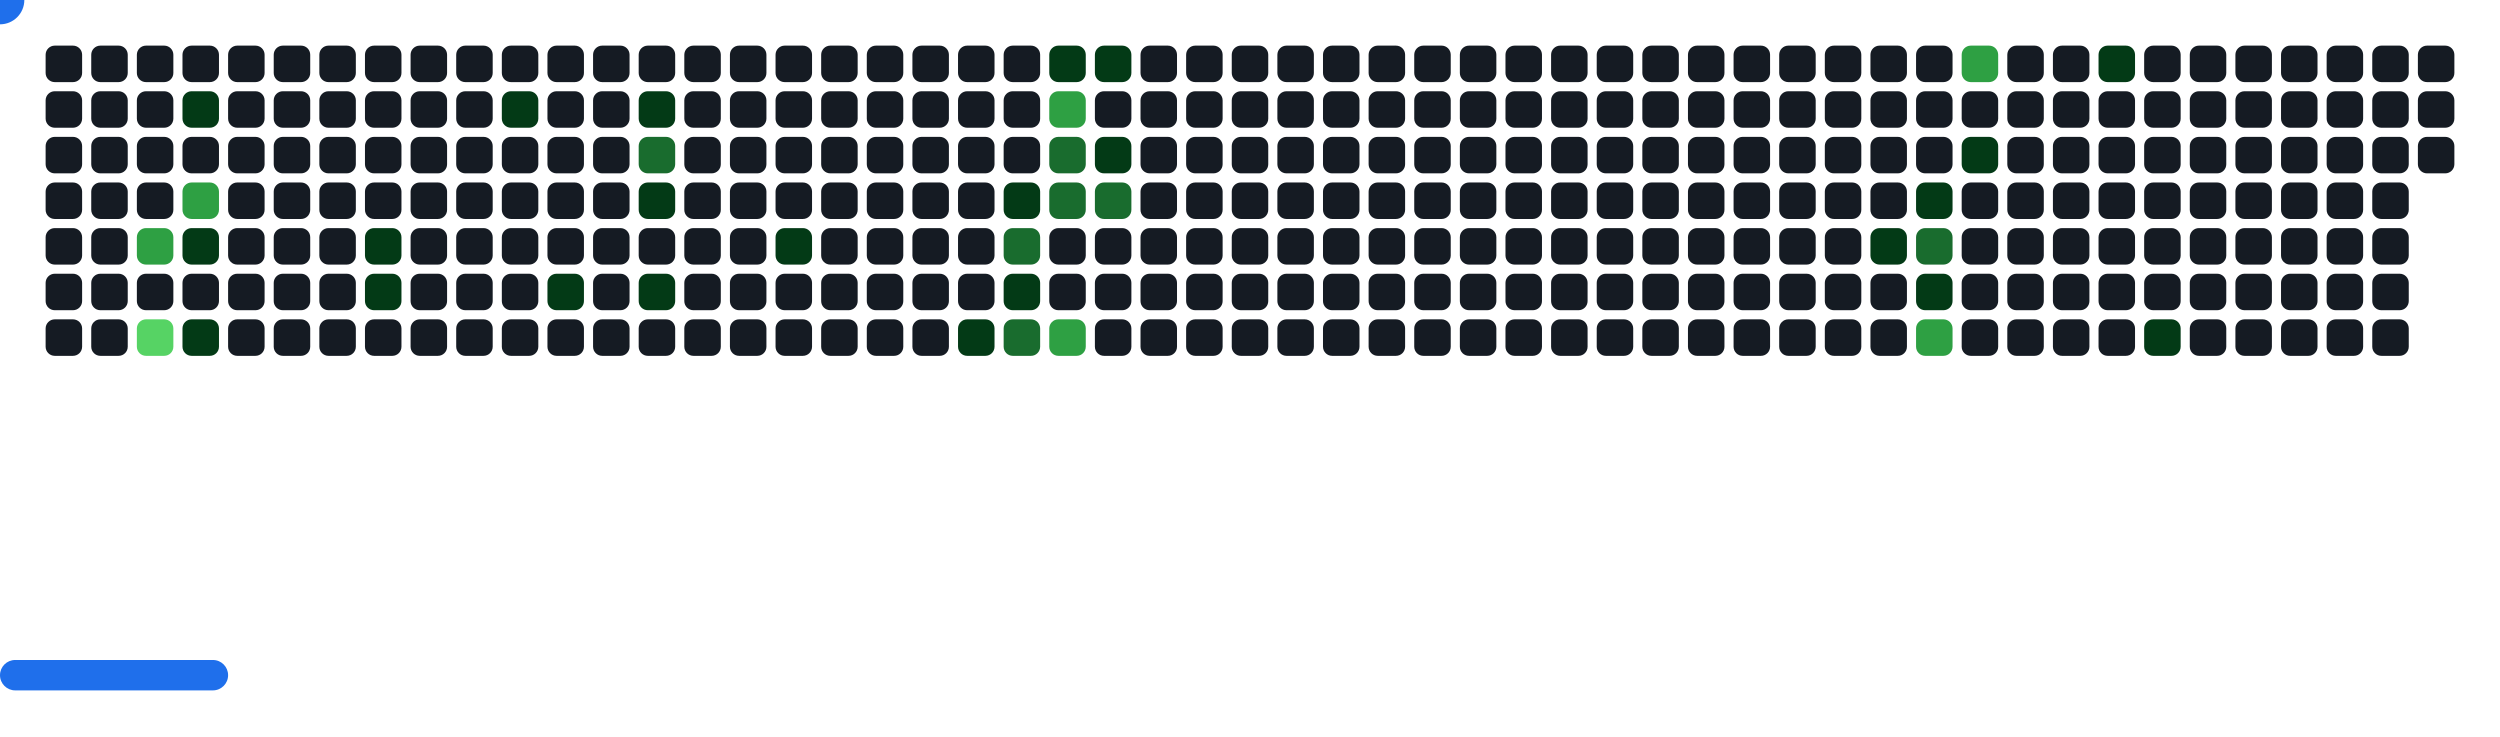
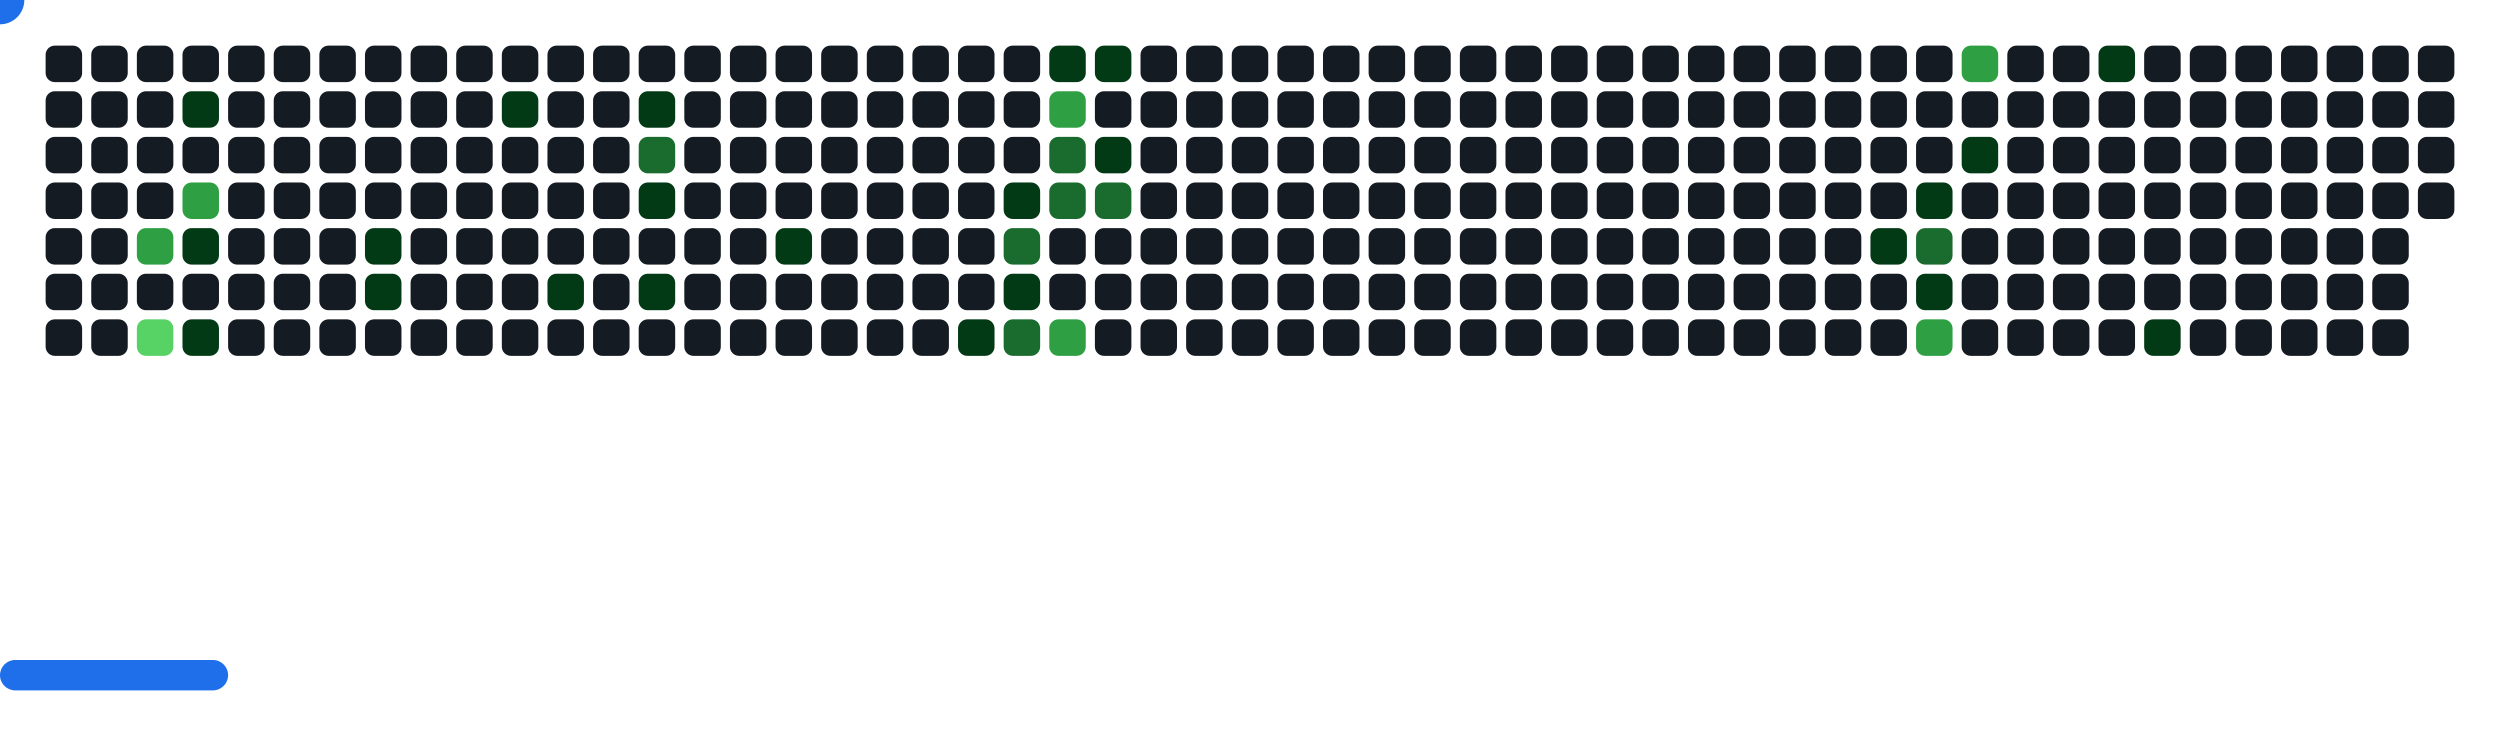
<svg xmlns="http://www.w3.org/2000/svg" width="822" height="242" viewBox="0 0 822 242">
  <style>.c0{fill:#151B23}.c1{fill:#033A16}.c2{fill:#196C2E}.c3{fill:#2EA043}.c4{fill:#56D364}</style>
  <defs>
    <symbol id="brick">
      <rect x="0" y="0" width="12" height="12" rx="3" />
    </symbol>
  </defs>
  <use href="#brick" x="15" y="15" class="c0" opacity="1" />
  <use href="#brick" x="15" y="30" class="c0" opacity="1" />
  <use href="#brick" x="15" y="45" class="c0" opacity="1" />
  <use href="#brick" x="15" y="60" class="c0" opacity="1" />
  <use href="#brick" x="15" y="75" class="c0" opacity="1" />
  <use href="#brick" x="15" y="90" class="c0" opacity="1" />
  <use href="#brick" x="15" y="105" class="c0" opacity="1" />
  <use href="#brick" x="30" y="15" class="c0" opacity="1" />
  <use href="#brick" x="30" y="30" class="c0" opacity="1" />
  <use href="#brick" x="30" y="45" class="c0" opacity="1" />
  <use href="#brick" x="30" y="60" class="c0" opacity="1" />
  <use href="#brick" x="30" y="75" class="c0" opacity="1" />
  <use href="#brick" x="30" y="90" class="c0" opacity="1" />
  <use href="#brick" x="30" y="105" class="c0" opacity="1" />
  <use href="#brick" x="45" y="15" class="c0" opacity="1" />
  <use href="#brick" x="45" y="30" class="c0" opacity="1" />
  <use href="#brick" x="45" y="45" class="c0" opacity="1" />
  <use href="#brick" x="45" y="60" class="c0" opacity="1" />
  <use href="#brick" x="45" y="75" fill="#2EA043">
    <animate attributeName="fill" values="#2EA043;#2EA043;#151B23;#151B23" keyTimes="0;0.426;0.426;1" dur="63.133s" fill="freeze" repeatCount="indefinite" />
  </use>
  <use href="#brick" x="45" y="90" class="c0" opacity="1" />
  <use href="#brick" x="45" y="105" fill="#56D364">
    <animate attributeName="fill" values="#56D364;#56D364;#151B23;#151B23" keyTimes="0;0.425;0.425;1" dur="63.133s" fill="freeze" repeatCount="indefinite" />
  </use>
  <use href="#brick" x="60" y="15" class="c0" opacity="1" />
  <use href="#brick" x="60" y="30" fill="#033A16">
    <animate attributeName="fill" values="#033A16;#033A16;#151B23;#151B23" keyTimes="0;1;1;1" dur="63.133s" fill="freeze" repeatCount="indefinite" />
  </use>
  <use href="#brick" x="60" y="45" class="c0" opacity="1" />
  <use href="#brick" x="60" y="60" fill="#2EA043">
    <animate attributeName="fill" values="#2EA043;#2EA043;#151B23;#151B23" keyTimes="0;0.544;0.544;1" dur="63.133s" fill="freeze" repeatCount="indefinite" />
  </use>
  <use href="#brick" x="60" y="75" fill="#033A16">
    <animate attributeName="fill" values="#033A16;#033A16;#151B23;#151B23" keyTimes="0;0.424;0.424;1" dur="63.133s" fill="freeze" repeatCount="indefinite" />
  </use>
  <use href="#brick" x="60" y="90" class="c0" opacity="1" />
  <use href="#brick" x="60" y="105" fill="#033A16">
    <animate attributeName="fill" values="#033A16;#033A16;#151B23;#151B23" keyTimes="0;0.082;0.082;1" dur="63.133s" fill="freeze" repeatCount="indefinite" />
  </use>
  <use href="#brick" x="75" y="15" class="c0" opacity="1" />
  <use href="#brick" x="75" y="30" class="c0" opacity="1" />
  <use href="#brick" x="75" y="45" class="c0" opacity="1" />
  <use href="#brick" x="75" y="60" class="c0" opacity="1" />
  <use href="#brick" x="75" y="75" class="c0" opacity="1" />
  <use href="#brick" x="75" y="90" class="c0" opacity="1" />
  <use href="#brick" x="75" y="105" class="c0" opacity="1" />
  <use href="#brick" x="90" y="15" class="c0" opacity="1" />
  <use href="#brick" x="90" y="30" class="c0" opacity="1" />
  <use href="#brick" x="90" y="45" class="c0" opacity="1" />
  <use href="#brick" x="90" y="60" class="c0" opacity="1" />
  <use href="#brick" x="90" y="75" class="c0" opacity="1" />
  <use href="#brick" x="90" y="90" class="c0" opacity="1" />
  <use href="#brick" x="90" y="105" class="c0" opacity="1" />
  <use href="#brick" x="105" y="15" class="c0" opacity="1" />
  <use href="#brick" x="105" y="30" class="c0" opacity="1" />
  <use href="#brick" x="105" y="45" class="c0" opacity="1" />
  <use href="#brick" x="105" y="60" class="c0" opacity="1" />
  <use href="#brick" x="105" y="75" class="c0" opacity="1" />
  <use href="#brick" x="105" y="90" class="c0" opacity="1" />
  <use href="#brick" x="105" y="105" class="c0" opacity="1" />
  <use href="#brick" x="120" y="15" class="c0" opacity="1" />
  <use href="#brick" x="120" y="30" class="c0" opacity="1" />
  <use href="#brick" x="120" y="45" class="c0" opacity="1" />
  <use href="#brick" x="120" y="60" class="c0" opacity="1" />
  <use href="#brick" x="120" y="75" fill="#033A16">
    <animate attributeName="fill" values="#033A16;#033A16;#151B23;#151B23" keyTimes="0;0.192;0.192;1" dur="63.133s" fill="freeze" repeatCount="indefinite" />
  </use>
  <use href="#brick" x="120" y="90" fill="#033A16">
    <animate attributeName="fill" values="#033A16;#033A16;#151B23;#151B23" keyTimes="0;0.191;0.191;1" dur="63.133s" fill="freeze" repeatCount="indefinite" />
  </use>
  <use href="#brick" x="120" y="105" class="c0" opacity="1" />
  <use href="#brick" x="135" y="15" class="c0" opacity="1" />
  <use href="#brick" x="135" y="30" class="c0" opacity="1" />
  <use href="#brick" x="135" y="45" class="c0" opacity="1" />
  <use href="#brick" x="135" y="60" class="c0" opacity="1" />
  <use href="#brick" x="135" y="75" class="c0" opacity="1" />
  <use href="#brick" x="135" y="90" class="c0" opacity="1" />
  <use href="#brick" x="135" y="105" class="c0" opacity="1" />
  <use href="#brick" x="150" y="15" class="c0" opacity="1" />
  <use href="#brick" x="150" y="30" class="c0" opacity="1" />
  <use href="#brick" x="150" y="45" class="c0" opacity="1" />
  <use href="#brick" x="150" y="60" class="c0" opacity="1" />
  <use href="#brick" x="150" y="75" class="c0" opacity="1" />
  <use href="#brick" x="150" y="90" class="c0" opacity="1" />
  <use href="#brick" x="150" y="105" class="c0" opacity="1" />
  <use href="#brick" x="165" y="15" class="c0" opacity="1" />
  <use href="#brick" x="165" y="30" fill="#033A16">
    <animate attributeName="fill" values="#033A16;#033A16;#151B23;#151B23" keyTimes="0;0.302;0.302;1" dur="63.133s" fill="freeze" repeatCount="indefinite" />
  </use>
  <use href="#brick" x="165" y="45" class="c0" opacity="1" />
  <use href="#brick" x="165" y="60" class="c0" opacity="1" />
  <use href="#brick" x="165" y="75" class="c0" opacity="1" />
  <use href="#brick" x="165" y="90" class="c0" opacity="1" />
  <use href="#brick" x="165" y="105" class="c0" opacity="1" />
  <use href="#brick" x="180" y="15" class="c0" opacity="1" />
  <use href="#brick" x="180" y="30" class="c0" opacity="1" />
  <use href="#brick" x="180" y="45" class="c0" opacity="1" />
  <use href="#brick" x="180" y="60" class="c0" opacity="1" />
  <use href="#brick" x="180" y="75" class="c0" opacity="1" />
  <use href="#brick" x="180" y="90" fill="#033A16">
    <animate attributeName="fill" values="#033A16;#033A16;#151B23;#151B23" keyTimes="0;0.096;0.096;1" dur="63.133s" fill="freeze" repeatCount="indefinite" />
  </use>
  <use href="#brick" x="180" y="105" class="c0" opacity="1" />
  <use href="#brick" x="195" y="15" class="c0" opacity="1" />
  <use href="#brick" x="195" y="30" class="c0" opacity="1" />
  <use href="#brick" x="195" y="45" class="c0" opacity="1" />
  <use href="#brick" x="195" y="60" class="c0" opacity="1" />
  <use href="#brick" x="195" y="75" class="c0" opacity="1" />
  <use href="#brick" x="195" y="90" class="c0" opacity="1" />
  <use href="#brick" x="195" y="105" class="c0" opacity="1" />
  <use href="#brick" x="210" y="15" class="c0" opacity="1" />
  <use href="#brick" x="210" y="30" fill="#033A16">
    <animate attributeName="fill" values="#033A16;#033A16;#151B23;#151B23" keyTimes="0;0.184;0.184;1" dur="63.133s" fill="freeze" repeatCount="indefinite" />
  </use>
  <use href="#brick" x="210" y="45" fill="#196C2E">
    <animate attributeName="fill" values="#196C2E;#196C2E;#151B23;#151B23" keyTimes="0;0.185;0.185;1" dur="63.133s" fill="freeze" repeatCount="indefinite" />
  </use>
  <use href="#brick" x="210" y="60" fill="#033A16">
    <animate attributeName="fill" values="#033A16;#033A16;#151B23;#151B23" keyTimes="0;0.3;0.3;1" dur="63.133s" fill="freeze" repeatCount="indefinite" />
  </use>
  <use href="#brick" x="210" y="75" class="c0" opacity="1" />
  <use href="#brick" x="210" y="90" fill="#033A16">
    <animate attributeName="fill" values="#033A16;#033A16;#151B23;#151B23" keyTimes="0;0.442;0.442;1" dur="63.133s" fill="freeze" repeatCount="indefinite" />
  </use>
  <use href="#brick" x="210" y="105" class="c0" opacity="1" />
  <use href="#brick" x="225" y="15" class="c0" opacity="1" />
  <use href="#brick" x="225" y="30" class="c0" opacity="1" />
  <use href="#brick" x="225" y="45" class="c0" opacity="1" />
  <use href="#brick" x="225" y="60" class="c0" opacity="1" />
  <use href="#brick" x="225" y="75" class="c0" opacity="1" />
  <use href="#brick" x="225" y="90" class="c0" opacity="1" />
  <use href="#brick" x="225" y="105" class="c0" opacity="1" />
  <use href="#brick" x="240" y="15" class="c0" opacity="1" />
  <use href="#brick" x="240" y="30" class="c0" opacity="1" />
  <use href="#brick" x="240" y="45" class="c0" opacity="1" />
  <use href="#brick" x="240" y="60" class="c0" opacity="1" />
  <use href="#brick" x="240" y="75" class="c0" opacity="1" />
  <use href="#brick" x="240" y="90" class="c0" opacity="1" />
  <use href="#brick" x="240" y="105" class="c0" opacity="1" />
  <use href="#brick" x="255" y="15" class="c0" opacity="1" />
  <use href="#brick" x="255" y="30" class="c0" opacity="1" />
  <use href="#brick" x="255" y="45" class="c0" opacity="1" />
  <use href="#brick" x="255" y="60" class="c0" opacity="1" />
  <use href="#brick" x="255" y="75" fill="#033A16">
    <animate attributeName="fill" values="#033A16;#033A16;#151B23;#151B23" keyTimes="0;0.181;0.181;1" dur="63.133s" fill="freeze" repeatCount="indefinite" />
  </use>
  <use href="#brick" x="255" y="90" class="c0" opacity="1" />
  <use href="#brick" x="255" y="105" class="c0" opacity="1" />
  <use href="#brick" x="270" y="15" class="c0" opacity="1" />
  <use href="#brick" x="270" y="30" class="c0" opacity="1" />
  <use href="#brick" x="270" y="45" class="c0" opacity="1" />
  <use href="#brick" x="270" y="60" class="c0" opacity="1" />
  <use href="#brick" x="270" y="75" class="c0" opacity="1" />
  <use href="#brick" x="270" y="90" class="c0" opacity="1" />
  <use href="#brick" x="270" y="105" class="c0" opacity="1" />
  <use href="#brick" x="285" y="15" class="c0" opacity="1" />
  <use href="#brick" x="285" y="30" class="c0" opacity="1" />
  <use href="#brick" x="285" y="45" class="c0" opacity="1" />
  <use href="#brick" x="285" y="60" class="c0" opacity="1" />
  <use href="#brick" x="285" y="75" class="c0" opacity="1" />
  <use href="#brick" x="285" y="90" class="c0" opacity="1" />
  <use href="#brick" x="285" y="105" class="c0" opacity="1" />
  <use href="#brick" x="300" y="15" class="c0" opacity="1" />
  <use href="#brick" x="300" y="30" class="c0" opacity="1" />
  <use href="#brick" x="300" y="45" class="c0" opacity="1" />
  <use href="#brick" x="300" y="60" class="c0" opacity="1" />
  <use href="#brick" x="300" y="75" class="c0" opacity="1" />
  <use href="#brick" x="300" y="90" class="c0" opacity="1" />
  <use href="#brick" x="300" y="105" class="c0" opacity="1" />
  <use href="#brick" x="315" y="15" class="c0" opacity="1" />
  <use href="#brick" x="315" y="30" class="c0" opacity="1" />
  <use href="#brick" x="315" y="45" class="c0" opacity="1" />
  <use href="#brick" x="315" y="60" class="c0" opacity="1" />
  <use href="#brick" x="315" y="75" class="c0" opacity="1" />
  <use href="#brick" x="315" y="90" class="c0" opacity="1" />
  <use href="#brick" x="315" y="105" fill="#033A16">
    <animate attributeName="fill" values="#033A16;#033A16;#151B23;#151B23" keyTimes="0;0.22;0.22;1" dur="63.133s" fill="freeze" repeatCount="indefinite" />
  </use>
  <use href="#brick" x="330" y="15" class="c0" opacity="1" />
  <use href="#brick" x="330" y="30" class="c0" opacity="1" />
  <use href="#brick" x="330" y="45" class="c0" opacity="1" />
  <use href="#brick" x="330" y="60" fill="#033A16">
    <animate attributeName="fill" values="#033A16;#033A16;#151B23;#151B23" keyTimes="0;0.405;0.405;1" dur="63.133s" fill="freeze" repeatCount="indefinite" />
  </use>
  <use href="#brick" x="330" y="75" fill="#196C2E">
    <animate attributeName="fill" values="#196C2E;#196C2E;#151B23;#151B23" keyTimes="0;0.223;0.223;1" dur="63.133s" fill="freeze" repeatCount="indefinite" />
  </use>
  <use href="#brick" x="330" y="90" fill="#033A16">
    <animate attributeName="fill" values="#033A16;#033A16;#151B23;#151B23" keyTimes="0;0.221;0.221;1" dur="63.133s" fill="freeze" repeatCount="indefinite" />
  </use>
  <use href="#brick" x="330" y="105" fill="#196C2E">
    <animate attributeName="fill" values="#196C2E;#196C2E;#151B23;#151B23" keyTimes="0;0.222;0.222;1" dur="63.133s" fill="freeze" repeatCount="indefinite" />
  </use>
  <use href="#brick" x="345" y="15" fill="#033A16">
    <animate attributeName="fill" values="#033A16;#033A16;#151B23;#151B23" keyTimes="0;0.06;0.06;1" dur="63.133s" fill="freeze" repeatCount="indefinite" />
  </use>
  <use href="#brick" x="345" y="30" fill="#2EA043">
    <animate attributeName="fill" values="#2EA043;#2EA043;#151B23;#151B23" keyTimes="0;0.061;0.061;1" dur="63.133s" fill="freeze" repeatCount="indefinite" />
  </use>
  <use href="#brick" x="345" y="45" fill="#196C2E">
    <animate attributeName="fill" values="#196C2E;#196C2E;#151B23;#151B23" keyTimes="0;0.174;0.174;1" dur="63.133s" fill="freeze" repeatCount="indefinite" />
  </use>
  <use href="#brick" x="345" y="60" fill="#196C2E">
    <animate attributeName="fill" values="#196C2E;#196C2E;#151B23;#151B23" keyTimes="0;0.175;0.175;1" dur="63.133s" fill="freeze" repeatCount="indefinite" />
  </use>
  <use href="#brick" x="345" y="75" class="c0" opacity="1" />
  <use href="#brick" x="345" y="90" class="c0" opacity="1" />
  <use href="#brick" x="345" y="105" fill="#2EA043">
    <animate attributeName="fill" values="#2EA043;#2EA043;#151B23;#151B23" keyTimes="0;0.224;0.224;1" dur="63.133s" fill="freeze" repeatCount="indefinite" />
  </use>
  <use href="#brick" x="360" y="15" fill="#033A16">
    <animate attributeName="fill" values="#033A16;#033A16;#151B23;#151B23" keyTimes="0;0.059;0.059;1" dur="63.133s" fill="freeze" repeatCount="indefinite" />
  </use>
  <use href="#brick" x="360" y="30" class="c0" opacity="1" />
  <use href="#brick" x="360" y="45" fill="#033A16">
    <animate attributeName="fill" values="#033A16;#033A16;#151B23;#151B23" keyTimes="0;0.06;0.06;1" dur="63.133s" fill="freeze" repeatCount="indefinite" />
  </use>
  <use href="#brick" x="360" y="60" fill="#196C2E">
    <animate attributeName="fill" values="#196C2E;#196C2E;#151B23;#151B23" keyTimes="0;0.173;0.173;1" dur="63.133s" fill="freeze" repeatCount="indefinite" />
  </use>
  <use href="#brick" x="360" y="75" class="c0" opacity="1" />
  <use href="#brick" x="360" y="90" class="c0" opacity="1" />
  <use href="#brick" x="360" y="105" class="c0" opacity="1" />
  <use href="#brick" x="375" y="15" class="c0" opacity="1" />
  <use href="#brick" x="375" y="30" class="c0" opacity="1" />
  <use href="#brick" x="375" y="45" class="c0" opacity="1" />
  <use href="#brick" x="375" y="60" class="c0" opacity="1" />
  <use href="#brick" x="375" y="75" class="c0" opacity="1" />
  <use href="#brick" x="375" y="90" class="c0" opacity="1" />
  <use href="#brick" x="375" y="105" class="c0" opacity="1" />
  <use href="#brick" x="390" y="15" class="c0" opacity="1" />
  <use href="#brick" x="390" y="30" class="c0" opacity="1" />
  <use href="#brick" x="390" y="45" class="c0" opacity="1" />
  <use href="#brick" x="390" y="60" class="c0" opacity="1" />
  <use href="#brick" x="390" y="75" class="c0" opacity="1" />
  <use href="#brick" x="390" y="90" class="c0" opacity="1" />
  <use href="#brick" x="390" y="105" class="c0" opacity="1" />
  <use href="#brick" x="405" y="15" class="c0" opacity="1" />
  <use href="#brick" x="405" y="30" class="c0" opacity="1" />
  <use href="#brick" x="405" y="45" class="c0" opacity="1" />
  <use href="#brick" x="405" y="60" class="c0" opacity="1" />
  <use href="#brick" x="405" y="75" class="c0" opacity="1" />
  <use href="#brick" x="405" y="90" class="c0" opacity="1" />
  <use href="#brick" x="405" y="105" class="c0" opacity="1" />
  <use href="#brick" x="420" y="15" class="c0" opacity="1" />
  <use href="#brick" x="420" y="30" class="c0" opacity="1" />
  <use href="#brick" x="420" y="45" class="c0" opacity="1" />
  <use href="#brick" x="420" y="60" class="c0" opacity="1" />
  <use href="#brick" x="420" y="75" class="c0" opacity="1" />
  <use href="#brick" x="420" y="90" class="c0" opacity="1" />
  <use href="#brick" x="420" y="105" class="c0" opacity="1" />
  <use href="#brick" x="435" y="15" class="c0" opacity="1" />
  <use href="#brick" x="435" y="30" class="c0" opacity="1" />
  <use href="#brick" x="435" y="45" class="c0" opacity="1" />
  <use href="#brick" x="435" y="60" class="c0" opacity="1" />
  <use href="#brick" x="435" y="75" class="c0" opacity="1" />
  <use href="#brick" x="435" y="90" class="c0" opacity="1" />
  <use href="#brick" x="435" y="105" class="c0" opacity="1" />
  <use href="#brick" x="450" y="15" class="c0" opacity="1" />
  <use href="#brick" x="450" y="30" class="c0" opacity="1" />
  <use href="#brick" x="450" y="45" class="c0" opacity="1" />
  <use href="#brick" x="450" y="60" class="c0" opacity="1" />
  <use href="#brick" x="450" y="75" class="c0" opacity="1" />
  <use href="#brick" x="450" y="90" class="c0" opacity="1" />
  <use href="#brick" x="450" y="105" class="c0" opacity="1" />
  <use href="#brick" x="465" y="15" class="c0" opacity="1" />
  <use href="#brick" x="465" y="30" class="c0" opacity="1" />
  <use href="#brick" x="465" y="45" class="c0" opacity="1" />
  <use href="#brick" x="465" y="60" class="c0" opacity="1" />
  <use href="#brick" x="465" y="75" class="c0" opacity="1" />
  <use href="#brick" x="465" y="90" class="c0" opacity="1" />
  <use href="#brick" x="465" y="105" class="c0" opacity="1" />
  <use href="#brick" x="480" y="15" class="c0" opacity="1" />
  <use href="#brick" x="480" y="30" class="c0" opacity="1" />
  <use href="#brick" x="480" y="45" class="c0" opacity="1" />
  <use href="#brick" x="480" y="60" class="c0" opacity="1" />
  <use href="#brick" x="480" y="75" class="c0" opacity="1" />
  <use href="#brick" x="480" y="90" class="c0" opacity="1" />
  <use href="#brick" x="480" y="105" class="c0" opacity="1" />
  <use href="#brick" x="495" y="15" class="c0" opacity="1" />
  <use href="#brick" x="495" y="30" class="c0" opacity="1" />
  <use href="#brick" x="495" y="45" class="c0" opacity="1" />
  <use href="#brick" x="495" y="60" class="c0" opacity="1" />
  <use href="#brick" x="495" y="75" class="c0" opacity="1" />
  <use href="#brick" x="495" y="90" class="c0" opacity="1" />
  <use href="#brick" x="495" y="105" class="c0" opacity="1" />
  <use href="#brick" x="510" y="15" class="c0" opacity="1" />
  <use href="#brick" x="510" y="30" class="c0" opacity="1" />
  <use href="#brick" x="510" y="45" class="c0" opacity="1" />
  <use href="#brick" x="510" y="60" class="c0" opacity="1" />
  <use href="#brick" x="510" y="75" class="c0" opacity="1" />
  <use href="#brick" x="510" y="90" class="c0" opacity="1" />
  <use href="#brick" x="510" y="105" class="c0" opacity="1" />
  <use href="#brick" x="525" y="15" class="c0" opacity="1" />
  <use href="#brick" x="525" y="30" class="c0" opacity="1" />
  <use href="#brick" x="525" y="45" class="c0" opacity="1" />
  <use href="#brick" x="525" y="60" class="c0" opacity="1" />
  <use href="#brick" x="525" y="75" class="c0" opacity="1" />
  <use href="#brick" x="525" y="90" class="c0" opacity="1" />
  <use href="#brick" x="525" y="105" class="c0" opacity="1" />
  <use href="#brick" x="540" y="15" class="c0" opacity="1" />
  <use href="#brick" x="540" y="30" class="c0" opacity="1" />
  <use href="#brick" x="540" y="45" class="c0" opacity="1" />
  <use href="#brick" x="540" y="60" class="c0" opacity="1" />
  <use href="#brick" x="540" y="75" class="c0" opacity="1" />
  <use href="#brick" x="540" y="90" class="c0" opacity="1" />
  <use href="#brick" x="540" y="105" class="c0" opacity="1" />
  <use href="#brick" x="555" y="15" class="c0" opacity="1" />
  <use href="#brick" x="555" y="30" class="c0" opacity="1" />
  <use href="#brick" x="555" y="45" class="c0" opacity="1" />
  <use href="#brick" x="555" y="60" class="c0" opacity="1" />
  <use href="#brick" x="555" y="75" class="c0" opacity="1" />
  <use href="#brick" x="555" y="90" class="c0" opacity="1" />
  <use href="#brick" x="555" y="105" class="c0" opacity="1" />
  <use href="#brick" x="570" y="15" class="c0" opacity="1" />
  <use href="#brick" x="570" y="30" class="c0" opacity="1" />
  <use href="#brick" x="570" y="45" class="c0" opacity="1" />
  <use href="#brick" x="570" y="60" class="c0" opacity="1" />
  <use href="#brick" x="570" y="75" class="c0" opacity="1" />
  <use href="#brick" x="570" y="90" class="c0" opacity="1" />
  <use href="#brick" x="570" y="105" class="c0" opacity="1" />
  <use href="#brick" x="585" y="15" class="c0" opacity="1" />
  <use href="#brick" x="585" y="30" class="c0" opacity="1" />
  <use href="#brick" x="585" y="45" class="c0" opacity="1" />
  <use href="#brick" x="585" y="60" class="c0" opacity="1" />
  <use href="#brick" x="585" y="75" class="c0" opacity="1" />
  <use href="#brick" x="585" y="90" class="c0" opacity="1" />
  <use href="#brick" x="585" y="105" class="c0" opacity="1" />
  <use href="#brick" x="600" y="15" class="c0" opacity="1" />
  <use href="#brick" x="600" y="30" class="c0" opacity="1" />
  <use href="#brick" x="600" y="45" class="c0" opacity="1" />
  <use href="#brick" x="600" y="60" class="c0" opacity="1" />
  <use href="#brick" x="600" y="75" class="c0" opacity="1" />
  <use href="#brick" x="600" y="90" class="c0" opacity="1" />
  <use href="#brick" x="600" y="105" class="c0" opacity="1" />
  <use href="#brick" x="615" y="15" class="c0" opacity="1" />
  <use href="#brick" x="615" y="30" class="c0" opacity="1" />
  <use href="#brick" x="615" y="45" class="c0" opacity="1" />
  <use href="#brick" x="615" y="60" class="c0" opacity="1" />
  <use href="#brick" x="615" y="75" fill="#033A16">
    <animate attributeName="fill" values="#033A16;#033A16;#151B23;#151B23" keyTimes="0;0.497;0.497;1" dur="63.133s" fill="freeze" repeatCount="indefinite" />
  </use>
  <use href="#brick" x="615" y="90" class="c0" opacity="1" />
  <use href="#brick" x="615" y="105" class="c0" opacity="1" />
  <use href="#brick" x="630" y="15" class="c0" opacity="1" />
  <use href="#brick" x="630" y="30" class="c0" opacity="1" />
  <use href="#brick" x="630" y="45" class="c0" opacity="1" />
  <use href="#brick" x="630" y="60" fill="#033A16">
    <animate attributeName="fill" values="#033A16;#033A16;#151B23;#151B23" keyTimes="0;0.015;0.015;1" dur="63.133s" fill="freeze" repeatCount="indefinite" />
  </use>
  <use href="#brick" x="630" y="75" fill="#196C2E">
    <animate attributeName="fill" values="#196C2E;#196C2E;#151B23;#151B23" keyTimes="0;0.268;0.268;1" dur="63.133s" fill="freeze" repeatCount="indefinite" />
  </use>
  <use href="#brick" x="630" y="90" fill="#033A16">
    <animate attributeName="fill" values="#033A16;#033A16;#151B23;#151B23" keyTimes="0;0.496;0.496;1" dur="63.133s" fill="freeze" repeatCount="indefinite" />
  </use>
  <use href="#brick" x="630" y="105" fill="#2EA043">
    <animate attributeName="fill" values="#2EA043;#2EA043;#151B23;#151B23" keyTimes="0;0.039;0.039;1" dur="63.133s" fill="freeze" repeatCount="indefinite" />
  </use>
  <use href="#brick" x="645" y="15" fill="#2EA043">
    <animate attributeName="fill" values="#2EA043;#2EA043;#151B23;#151B23" keyTimes="0;0.017;0.017;1" dur="63.133s" fill="freeze" repeatCount="indefinite" />
  </use>
  <use href="#brick" x="645" y="30" class="c0" opacity="1" />
  <use href="#brick" x="645" y="45" fill="#033A16">
    <animate attributeName="fill" values="#033A16;#033A16;#151B23;#151B23" keyTimes="0;0.267;0.267;1" dur="63.133s" fill="freeze" repeatCount="indefinite" />
  </use>
  <use href="#brick" x="645" y="60" class="c0" opacity="1" />
  <use href="#brick" x="645" y="75" class="c0" opacity="1" />
  <use href="#brick" x="645" y="90" class="c0" opacity="1" />
  <use href="#brick" x="645" y="105" class="c0" opacity="1" />
  <use href="#brick" x="660" y="15" class="c0" opacity="1" />
  <use href="#brick" x="660" y="30" class="c0" opacity="1" />
  <use href="#brick" x="660" y="45" class="c0" opacity="1" />
  <use href="#brick" x="660" y="60" class="c0" opacity="1" />
  <use href="#brick" x="660" y="75" class="c0" opacity="1" />
  <use href="#brick" x="660" y="90" class="c0" opacity="1" />
  <use href="#brick" x="660" y="105" class="c0" opacity="1" />
  <use href="#brick" x="675" y="15" class="c0" opacity="1" />
  <use href="#brick" x="675" y="30" class="c0" opacity="1" />
  <use href="#brick" x="675" y="45" class="c0" opacity="1" />
  <use href="#brick" x="675" y="60" class="c0" opacity="1" />
  <use href="#brick" x="675" y="75" class="c0" opacity="1" />
  <use href="#brick" x="675" y="90" class="c0" opacity="1" />
  <use href="#brick" x="675" y="105" class="c0" opacity="1" />
  <use href="#brick" x="690" y="15" fill="#033A16">
    <animate attributeName="fill" values="#033A16;#033A16;#151B23;#151B23" keyTimes="0;0.491;0.491;1" dur="63.133s" fill="freeze" repeatCount="indefinite" />
  </use>
  <use href="#brick" x="690" y="30" class="c0" opacity="1" />
  <use href="#brick" x="690" y="45" class="c0" opacity="1" />
  <use href="#brick" x="690" y="60" class="c0" opacity="1" />
  <use href="#brick" x="690" y="75" class="c0" opacity="1" />
  <use href="#brick" x="690" y="90" class="c0" opacity="1" />
  <use href="#brick" x="690" y="105" class="c0" opacity="1" />
  <use href="#brick" x="705" y="15" class="c0" opacity="1" />
  <use href="#brick" x="705" y="30" class="c0" opacity="1" />
  <use href="#brick" x="705" y="45" class="c0" opacity="1" />
  <use href="#brick" x="705" y="60" class="c0" opacity="1" />
  <use href="#brick" x="705" y="75" class="c0" opacity="1" />
  <use href="#brick" x="705" y="90" class="c0" opacity="1" />
  <use href="#brick" x="705" y="105" fill="#033A16">
    <animate attributeName="fill" values="#033A16;#033A16;#151B23;#151B23" keyTimes="0;0.25;0.25;1" dur="63.133s" fill="freeze" repeatCount="indefinite" />
  </use>
  <use href="#brick" x="720" y="15" class="c0" opacity="1" />
  <use href="#brick" x="720" y="30" class="c0" opacity="1" />
  <use href="#brick" x="720" y="45" class="c0" opacity="1" />
  <use href="#brick" x="720" y="60" class="c0" opacity="1" />
  <use href="#brick" x="720" y="75" class="c0" opacity="1" />
  <use href="#brick" x="720" y="90" class="c0" opacity="1" />
  <use href="#brick" x="720" y="105" class="c0" opacity="1" />
  <use href="#brick" x="735" y="15" class="c0" opacity="1" />
  <use href="#brick" x="735" y="30" class="c0" opacity="1" />
  <use href="#brick" x="735" y="45" class="c0" opacity="1" />
  <use href="#brick" x="735" y="60" class="c0" opacity="1" />
  <use href="#brick" x="735" y="75" class="c0" opacity="1" />
  <use href="#brick" x="735" y="90" class="c0" opacity="1" />
  <use href="#brick" x="735" y="105" class="c0" opacity="1" />
  <use href="#brick" x="750" y="15" class="c0" opacity="1" />
  <use href="#brick" x="750" y="30" class="c0" opacity="1" />
  <use href="#brick" x="750" y="45" class="c0" opacity="1" />
  <use href="#brick" x="750" y="60" class="c0" opacity="1" />
  <use href="#brick" x="750" y="75" class="c0" opacity="1" />
  <use href="#brick" x="750" y="90" class="c0" opacity="1" />
  <use href="#brick" x="750" y="105" class="c0" opacity="1" />
  <use href="#brick" x="765" y="15" class="c0" opacity="1" />
  <use href="#brick" x="765" y="30" class="c0" opacity="1" />
  <use href="#brick" x="765" y="45" class="c0" opacity="1" />
  <use href="#brick" x="765" y="60" class="c0" opacity="1" />
  <use href="#brick" x="765" y="75" class="c0" opacity="1" />
  <use href="#brick" x="765" y="90" class="c0" opacity="1" />
  <use href="#brick" x="765" y="105" class="c0" opacity="1" />
  <use href="#brick" x="780" y="15" class="c0" opacity="1" />
  <use href="#brick" x="780" y="30" class="c0" opacity="1" />
  <use href="#brick" x="780" y="45" class="c0" opacity="1" />
  <use href="#brick" x="780" y="60" class="c0" opacity="1" />
  <use href="#brick" x="780" y="75" class="c0" opacity="1" />
  <use href="#brick" x="780" y="90" class="c0" opacity="1" />
  <use href="#brick" x="780" y="105" class="c0" opacity="1" />
  <use href="#brick" x="795" y="15" class="c0" opacity="1" />
  <use href="#brick" x="795" y="30" class="c0" opacity="1" />
  <use href="#brick" x="795" y="45" class="c0" opacity="1" />
+   <use href="#brick" x="795" y="60" class="c0" opacity="1" />
  <g transform="translate(0,217)">
    <rect y="0" width="75" height="10" rx="5" fill="#1F6FEB">
      <animate attributeName="x" values="374;381;388;395;402;409;416;423;430;437;444;451;458;465;472;480;487;494;501;508;515;522;529;536;543;550;557;564;571;579;586;593;600;607;614;621;628;635;642;649;656;663;670;678;685;692;699;706;713;720;727;732;732;732;732;732;732;732;727;720;713;706;699;692;685;678;670;663;656;649;642;635;628;621;614;607;600;593;586;579;571;564;557;550;543;536;529;522;515;508;501;494;487;480;472;465;458;451;444;437;430;423;416;409;402;395;388;381;373;366;359;352;345;338;331;324;317;310;303;296;289;282;275;267;260;253;246;239;232;225;218;211;204;197;190;183;176;168;161;154;147;140;133;126;119;112;105;98;91;84;77;69;62;55;48;41;34;27;20;15;15;15;15;15;15;15;20;27;34;41;48;55;62;69;77;84;91;98;105;112;119;126;133;140;147;154;161;168;176;183;190;197;204;211;218;225;232;239;246;253;260;267;275;282;289;296;303;310;317;324;331;338;345;352;359;366;373;381;388;395;402;409;416;423;430;437;444;451;458;465;472;480;487;494;501;508;515;522;529;536;543;550;557;564;571;579;586;593;600;607;614;621;628;635;642;649;656;663;670;678;685;692;699;706;713;720;727;732;732;732;732;732;732;732;727;720;713;706;699;692;685;678;670;663;656;649;642;635;628;621;614;607;600;593;586;579;571;564;557;550;543;536;529;522;515;508;501;494;487;480;472;465;458;451;444;437;430;423;416;409;402;395;388;381;373;366;359;352;345;338;331;324;317;310;303;296;289;282;275;267;260;253;246;239;232;225;218;211;204;197;190;183;176;168;161;154;147;140;133;126;119;112;105;98;91;84;77;69;62;55;48;41;34;27;20;15;15;15;15;15;15;15;20;27;34;41;48;55;62;69;77;84;91;98;105;112;119;126;133;140;147;154;161;168;176;183;190;197;204;211;218;225;232;239;246;253;260;267;275;282;289;296;303;310;317;324;331;338;345;352;359;366;373;381;388;395;402;409;416;423;430;437;444;451;458;465;472;480;487;494;501;508;515;522;529;536;543;550;557;564;571;579;586;593;600;607;614;621;628;635;642;649;656;663;670;678;685;692;699;706;713;720;727;732;732;732;732;732;732;732;727;720;713;706;699;692;685;678;670;663;656;649;642;635;628;621;614;607;600;593;586;579;571;564;557;550;543;536;529;522;515;508;501;494;487;480;472;465;458;451;444;437;430;423;416;409;402;395;388;381;373;366;359;352;345;338;331;324;317;310;303;296;289;282;275;267;260;253;246;239;232;225;218;211;204;197;190;183;176;168;161;154;147;140;133;126;119;112;105;98;91;84;77;69;62;55;48;41;34;27;20;15;15;15;15;15;15;15;20;27;34;41;48;55;62;69;77;84;91;98;105;112;119;126;133;140;147;154;161;168;176;183;190;197;204;211;218;225;232;239;246;253;260;267;275;282;289;296;303;310;317;324;331;338;345;352;359;366;373;381;388;395;402;409;416;423;430;437;444;451;458;465;472;480;487;494;501;508;515;522;529;536;543;550;557;564;571;579;586;593;600;607;614;621;628;635;642;649;656;663;670;678;685;692;699;706;713;720;727;732;732;732;732;732;732;732;727;720;713;706;699;692;685;678;670;663;656;649;642;635;628;621;614;607;600;593;586;579;571;564;557;550;543;536;529;522;515;508;501;494;487;480;472;465;458;451;444;437;430;423;416;409;402;395;388;381;373;366;359;352;345;338;331;324;317;310;303;296;289;282;275;267;260;253;246;239;232;225;218;211;204;197;190;183;176;168;161;154;147;140;133;126;119;112;105;98;91;84;77;69;62;55;48;41;34;27;20;15;15;15;15;15;15;15;20;27;34;41;48;55;62;69;77;84;91;98;105;112;119;126;133;140;147;154;161;168;176;183;190;197;204;211;218;225;232;239;246;253;260;267;275;282;289;296;303;310;317;324;331;338;345;352;359;366;373;381;388;395;402;409;416;423;430;437;444;451;458;465;472;480;487;494;501;508;515;522;529;536;543;550;557;564;571;579;586;593;600;607;614;621;628;635;642;649;656;663;670;678;685;692;699;706;713;720;727;732;732;732;732;732;732;732;727;720;713;706;699;692;685;678;670;663;656;649;642;635;628;621;614;607;600;593;586;579;571;564;557;550;543;536;529;522;515;508;501;494;487;480;472;465;458;451;444;437;430;423;416;409;402;395;388;381;373;366;359;352;345;338;331;324;317;310;303;296;289;282;275;267;260;253;246;239;232;225;218;211;204;197;190;183;176;168;161;154;147;140;133;126;119;112;105;98;91;84;77;69;62;55;48;41;34;27;20;15;15;15;15;15;15;15;20;27;34;41;48;55;62;69;77;84;91;98;105;112;119;126;133;140;147;154;161;168;176;183;190;197;204;211;218;225;232;239;246;253;260;267;275;282;289;296;303;310;317;324;331;338;345;352;359;366;373;381;388;395;402;409;416;423;430;437;444;451;458;465;472;480;487;494;501;508;515;522;529;536;543;550;557;564;571;579;586;593;600;607;614;621;628;635;642;649;656;663;670;678;685;692;699;706;713;720;727;732;732;732;732;732;732;732;727;720;713;706;699;692;685;678;670;663;656;649;642;635;628;621;614;607;600;593;586;579;571;564;557;550;543;536;529;522;515;508;501;494;487;480;472;465;458;451;444;437;430;423;416;409;402;395;388;381;373;366;359;352;345;338;331;324;317;310;303;296;289;282;275;267;260;253;246;239;232;225;218;211;204;197;190;183;176;168;161;154;147;140;133;126;119;112;105;98;91;84;77;69;62;55;48;41;34;27;20;15;15;15;15;15;15;15;20;27;34;41;48;55;62;69;77;84;91;98;105;112;119;126;133;140;147;154;161;168;176;183;190;197;204;211;218;225;232;239;246;253;260;267;275;282;289;296;303;310;317;324;331;338;345;352;359;366;373;381;388;395;402;409;416;423;430;437;444;451;458;465;472;480;487;494;501;508;515;522;529;536;543;550;557;564;571;579;586;593;600;607;614;621;628;635;642;649;656;663;670;678;685;692;699;706;713;720;727;732;732;732;732;732;732;732;727;720;713;706;699;692;685;678;670;663;656;649;642;635;628;621;614;607;600;593;586;579;571;564;557;550;543;536;529;522;515;508;501;494;487;480;472;465;458;451;444;437;430;423;416;409;402;395;388;381;373;366;359;352;345;338;331;324;317;310;303;296;289;282;275;267;260;253;246;239;232;225;218;211;204;197;190;183;176;168;161;154;147;140;133;126;119;112;105;98;91;84;77;69;62;55;48;41;34;27;20;15;15;15;15;15;15;15;20;27;34;41;48;55;62;69;77;84;91;98;105;112;119;126;133;140;147;154;161;168;176;183;190;197;204;211;218;225;232;239;246;253;260;267;275;282;289;296;303;310;317;324;331;338;345;352;359;366;373;381;388;395;402;409;416;423;430;437;444;451;458;465;472;480;487;494;501;508;515;522;529;536;543;550;557;564;571;579;586;593;600;607;614;621;628;635;642;649;656;663;670;678;685;692;699;706;713;720;727;732;732;732;732;732;732;732;727;720;713;706;699;692;685;678;670;663;656;649;642;635;628;621;614;607;600;593;586;579;571;564;557;550;543;536;529;522;515;508;501;494;487;480;472;465;458;451;444;437;430;423;416;409;402;395;388;381;373;366;359;352;345;338;331;324;317;310;303;296;289;282;275;267;260;253;246;239;232;225;218;211;204;197;190;183;176;168;161;154;147;140;133;126;119;112;105;98;91;84;77;69;62;55;48;41;34;27;20;15;15;15;15;15;15;15;20;27;34;41;48;55;62;69;77;84;91;98;105;112;119;126;133;140;147;154;161;168;176;183;190;197;204;211;218;225;232;239;246;253;260;267;275;282;289;296;303;310;317;324;331;338;345;352;359;366;373;381;388;395;402;409;416;423;430;437;444;451;458;465;472;480;487;494;501;508;515;522;529;536;543;550;557;564;571;579;586;593;600;607;614;621;628;635;642;649;656;663;670;678;685;692;699;706;713;720;727;732;732;732;732;732;732;732;727;720;713;706;699;692;685;678;670;663;656;649;642;635;628;621;614;607;600;593;586;579;571;564;557;550;543;536;529;522;515;508;501;494;487;480;472;465;458;451;444;437;430;423;416;409;402;395;388;381;373;366;359;352;345;338;331;324;317;310;303;296;289;282;275;267;260;253;246;239;232;225;218;211;204;197;190;183;176;168;161;154;147;140;133;126;119;112;105;98;91;84;77;69;62;55;48;41;34;27;20;15;15;15;15;15;15;15" dur="63.133s" repeatCount="indefinite" />
    </rect>
  </g>
  <circle r="8" fill="#1F6FEB">
    <animate attributeName="cx" values="418;425;432;439;446;453;460;468;475;482;489;496;503;510;517;524;531;538;545;552;559;567;574;581;588;595;602;609;616;623;630;637;644;651;658;666;673;680;687;694;701;708;715;722;729;736;743;750;757;765;772;779;786;793;786;779;772;765;757;750;743;736;729;722;715;708;701;694;687;680;673;666;658;651;644;637;630;623;616;609;602;595;588;581;574;567;559;552;545;538;531;524;517;510;503;496;489;482;475;468;460;453;446;439;432;425;418;411;404;397;390;383;376;369;362;354;347;340;333;326;319;312;305;298;291;284;277;270;263;255;248;241;234;227;220;213;206;199;192;185;178;171;164;156;149;142;135;128;121;114;107;100;93;86;79;72;65;57;50;43;36;29;36;43;50;57;65;72;79;86;93;100;107;114;121;128;135;142;149;156;164;171;178;185;192;199;206;213;220;227;234;241;248;255;263;270;277;284;291;298;305;312;319;326;333;340;347;354;362;369;376;383;390;397;404;411;418;425;432;439;446;453;460;468;475;482;489;496;503;510;517;524;531;538;545;552;559;567;574;581;588;595;602;609;616;623;630;637;644;651;658;666;673;680;687;694;701;708;715;722;729;736;743;750;757;765;772;779;786;793;786;779;772;765;757;750;743;736;729;722;715;708;701;694;687;680;673;666;658;651;644;637;630;623;616;609;602;595;588;581;574;567;559;552;545;538;531;524;517;510;503;496;489;482;475;468;460;453;446;439;432;425;418;411;404;397;390;383;376;369;362;354;347;340;333;326;319;312;305;298;291;284;277;270;263;255;248;241;234;227;220;213;206;199;192;185;178;171;164;156;149;142;135;128;121;114;107;100;93;86;79;72;65;57;50;43;36;29;36;43;50;57;65;72;79;86;93;100;107;114;121;128;135;142;149;156;164;171;178;185;192;199;206;213;220;227;234;241;248;255;263;270;277;284;291;298;305;312;319;326;333;340;347;354;362;369;376;383;390;397;404;411;418;425;432;439;446;453;460;468;475;482;489;496;503;510;517;524;531;538;545;552;559;567;574;581;588;595;602;609;616;623;630;637;644;651;658;666;673;680;687;694;701;708;715;722;729;736;743;750;757;765;772;779;786;793;786;779;772;765;757;750;743;736;729;722;715;708;701;694;687;680;673;666;658;651;644;637;630;623;616;609;602;595;588;581;574;567;559;552;545;538;531;524;517;510;503;496;489;482;475;468;460;453;446;439;432;425;418;411;404;397;390;383;376;369;362;354;347;340;333;326;319;312;305;298;291;284;277;270;263;255;248;241;234;227;220;213;206;199;192;185;178;171;164;156;149;142;135;128;121;114;107;100;93;86;79;72;65;57;50;43;36;29;36;43;50;57;65;72;79;86;93;100;107;114;121;128;135;142;149;156;164;171;178;185;192;199;206;213;220;227;234;241;248;255;263;270;277;284;291;298;305;312;319;326;333;340;347;354;362;369;376;383;390;397;404;411;418;425;432;439;446;453;460;468;475;482;489;496;503;510;517;524;531;538;545;552;559;567;574;581;588;595;602;609;616;623;630;637;644;651;658;666;673;680;687;694;701;708;715;722;729;736;743;750;757;765;772;779;786;793;786;779;772;765;757;750;743;736;729;722;715;708;701;694;687;680;673;666;658;651;644;637;630;623;616;609;602;595;588;581;574;567;559;552;545;538;531;524;517;510;503;496;489;482;475;468;460;453;446;439;432;425;418;411;404;397;390;383;376;369;362;354;347;340;333;326;319;312;305;298;291;284;277;270;263;255;248;241;234;227;220;213;206;199;192;185;178;171;164;156;149;142;135;128;121;114;107;100;93;86;79;72;65;57;50;43;36;29;36;43;50;57;65;72;79;86;93;100;107;114;121;128;135;142;149;156;164;171;178;185;192;199;206;213;220;227;234;241;248;255;263;270;277;284;291;298;305;312;319;326;333;340;347;354;362;369;376;383;390;397;404;411;418;425;432;439;446;453;460;468;475;482;489;496;503;510;517;524;531;538;545;552;559;567;574;581;588;595;602;609;616;623;630;637;644;651;658;666;673;680;687;694;701;708;715;722;729;736;743;750;757;765;772;779;786;793;786;779;772;765;757;750;743;736;729;722;715;708;701;694;687;680;673;666;658;651;644;637;630;623;616;609;602;595;588;581;574;567;559;552;545;538;531;524;517;510;503;496;489;482;475;468;460;453;446;439;432;425;418;411;404;397;390;383;376;369;362;354;347;340;333;326;319;312;305;298;291;284;277;270;263;255;248;241;234;227;220;213;206;199;192;185;178;171;164;156;149;142;135;128;121;114;107;100;93;86;79;72;65;57;50;43;36;29;36;43;50;57;65;72;79;86;93;100;107;114;121;128;135;142;149;156;164;171;178;185;192;199;206;213;220;227;234;241;248;255;263;270;277;284;291;298;305;312;319;326;333;340;347;354;362;369;376;383;390;397;404;411;418;425;432;439;446;453;460;468;475;482;489;496;503;510;517;524;531;538;545;552;559;567;574;581;588;595;602;609;616;623;630;637;644;651;658;666;673;680;687;694;701;708;715;722;729;736;743;750;757;765;772;779;786;793;786;779;772;765;757;750;743;736;729;722;715;708;701;694;687;680;673;666;658;651;644;637;630;623;616;609;602;595;588;581;574;567;559;552;545;538;531;524;517;510;503;496;489;482;475;468;460;453;446;439;432;425;418;411;404;397;390;383;376;369;362;354;347;340;333;326;319;312;305;298;291;284;277;270;263;255;248;241;234;227;220;213;206;199;192;185;178;171;164;156;149;142;135;128;121;114;107;100;93;86;79;72;65;57;50;43;36;29;36;43;50;57;65;72;79;86;93;100;107;114;121;128;135;142;149;156;164;171;178;185;192;199;206;213;220;227;234;241;248;255;263;270;277;284;291;298;305;312;319;326;333;340;347;354;362;369;376;383;390;397;404;411;418;425;432;439;446;453;460;468;475;482;489;496;503;510;517;524;531;538;545;552;559;567;574;581;588;595;602;609;616;623;630;637;644;651;658;666;673;680;687;694;701;708;715;722;729;736;743;750;757;765;772;779;786;793;786;779;772;765;757;750;743;736;729;722;715;708;701;694;687;680;673;666;658;651;644;637;630;623;616;609;602;595;588;581;574;567;559;552;545;538;531;524;517;510;503;496;489;482;475;468;460;453;446;439;432;425;418;411;404;397;390;383;376;369;362;354;347;340;333;326;319;312;305;298;291;284;277;270;263;255;248;241;234;227;220;213;206;199;192;185;178;171;164;156;149;142;135;128;121;114;107;100;93;86;79;72;65;57;50;43;36;29;36;43;50;57;65;72;79;86;93;100;107;114;121;128;135;142;149;156;164;171;178;185;192;199;206;213;220;227;234;241;248;255;263;270;277;284;291;298;305;312;319;326;333;340;347;354;362;369;376;383;390;397;404;411;418;425;432;439;446;453;460;468;475;482;489;496;503;510;517;524;531;538;545;552;559;567;574;581;588;595;602;609;616;623;630;637;644;651;658;666;673;680;687;694;701;708;715;722;729;736;743;750;757;765;772;779;786;793;786;779;772;765;757;750;743;736;729;722;715;708;701;694;687;680;673;666;658;651;644;637;630;623;616;609;602;595;588;581;574;567;559;552;545;538;531;524;517;510;503;496;489;482;475;468;460;453;446;439;432;425;418;411;404;397;390;383;376;369;362;354;347;340;333;326;319;312;305;298;291;284;277;270;263;255;248;241;234;227;220;213;206;199;192;185;178;171;164;156;149;142;135;128;121;114;107;100;93;86;79;72;65;57;50;43;36;29;36;43;50;57;65;72;79;86;93;100;107;114;121;128;135;142;149;156;164;171;178;185;192;199;206;213;220;227;234;241;248;255;263;270;277;284;291;298;305;312;319;326;333;340;347;354;362;369;376;383;390;397;404;411;418;425;432;439;446;453;460;468;475;482;489;496;503;510;517;524;531;538;545;552;559;567;574;581;588;595;602;609;616;623;630;637;644;651;658;666;673;680;687;694;701;708;715;722;729;736;743;750;757;765;772;779;786;793;786;779;772;765;757;750;743;736;729;722;715;708;701;694;687;680;673;666;658;651;644;637;630;623;616;609;602;595;588;581;574;567;559;552;545;538;531;524;517;510;503;496;489;482;475;468;460;453;446;439;432;425;418;411;404;397;390;383;376;369;362;354;347;340;333;326;319;312;305;298;291;284;277;270;263;255;248;241;234;227;220;213;206;199;192;185;178;171;164;156;149;142;135;128;121;114;107;100;93;86;79;72;65;57;50;43;36;29;36;43;50;57" dur="63.133s" repeatCount="indefinite" />
    <animate attributeName="cy" values="205;198;191;184;177;170;163;155;148;141;134;127;120;113;106;99;92;85;78;71;64;56;49;42;35;28;35;42;49;56;49;42;35;28;23;30;37;44;51;58;65;72;80;87;94;101;108;115;122;129;136;143;150;157;164;171;179;186;193;200;209;202;195;188;181;174;167;160;152;145;138;131;124;117;110;117;124;131;138;145;152;160;167;174;181;188;195;209;202;195;188;181;174;167;160;152;145;138;131;124;117;110;103;96;89;82;75;68;61;53;46;39;32;39;32;39;32;25;32;39;46;53;61;68;75;82;89;96;103;110;117;124;131;138;145;152;160;167;174;181;188;195;209;202;195;188;181;174;167;160;152;145;138;131;124;117;124;131;138;145;152;160;167;174;181;188;195;209;202;195;188;181;174;167;160;152;145;138;131;124;117;110;103;110;117;124;131;138;145;152;160;167;174;181;188;195;209;202;195;188;181;174;167;160;152;145;138;131;124;117;110;103;96;89;82;75;68;61;53;46;39;32;25;32;39;46;53;61;68;75;82;89;96;103;110;117;124;131;138;145;152;160;167;174;181;188;195;209;202;195;188;181;174;167;160;152;145;138;131;124;117;110;103;96;89;82;75;68;61;53;46;39;32;25;32;39;46;53;61;68;75;82;89;96;103;110;117;124;131;138;145;152;160;167;174;181;188;195;209;202;195;188;181;174;167;160;152;145;138;131;124;117;110;103;96;89;82;75;68;61;53;46;39;32;25;32;39;46;53;46;39;46;53;46;39;32;25;32;39;46;53;61;68;75;68;61;53;46;39;32;39;32;25;32;39;46;53;61;68;75;82;89;96;89;96;103;110;117;124;131;138;145;152;160;167;174;181;188;195;209;202;195;188;181;174;167;160;152;145;138;131;124;117;110;103;96;89;82;75;68;61;53;46;39;32;25;32;39;46;53;61;68;75;82;89;96;103;110;103;96;103;96;89;96;103;96;89;82;75;68;61;53;46;39;32;25;32;39;46;53;61;68;75;82;89;96;103;110;117;124;131;138;145;152;160;167;174;181;188;195;209;202;195;188;181;174;167;160;152;145;138;131;124;117;124;131;138;145;152;160;167;174;181;188;195;209;202;195;188;181;174;167;160;152;145;138;131;124;117;110;103;96;89;82;75;68;61;68;61;53;46;39;32;25;32;39;46;53;61;68;75;82;89;96;103;110;117;124;131;138;145;152;160;167;174;181;188;195;209;202;195;188;181;174;167;160;152;145;138;131;124;117;110;103;96;89;82;75;68;61;53;46;39;32;25;32;39;46;53;46;39;32;39;46;53;61;68;75;82;89;96;103;110;117;124;131;138;145;152;160;167;174;181;188;195;209;202;195;188;181;174;167;160;152;145;138;131;124;117;110;103;96;89;82;75;68;61;53;46;39;32;25;32;39;46;53;61;68;75;82;89;96;103;110;117;124;131;138;145;152;160;167;174;181;188;195;209;202;195;188;181;174;167;160;152;145;138;131;124;117;110;103;96;89;82;75;68;61;53;46;39;32;25;32;39;46;53;61;68;75;82;89;96;103;110;117;124;131;138;145;152;160;167;174;181;188;195;209;202;195;188;181;174;167;160;152;145;138;131;124;117;110;103;96;89;82;75;68;61;53;46;39;32;25;32;39;46;53;61;68;75;82;89;96;103;110;117;124;131;138;145;152;160;167;174;181;188;195;209;202;195;188;181;174;167;160;152;145;138;131;124;117;110;103;96;89;82;75;82;89;96;103;110;117;124;131;138;145;152;160;167;174;181;188;195;209;202;195;188;181;174;167;160;152;145;138;131;124;117;110;103;96;89;96;103;96;89;96;103;110;117;124;131;138;145;152;160;167;174;181;188;195;209;202;195;188;181;174;167;160;152;145;138;131;124;117;110;103;110;117;124;131;138;145;152;160;167;174;181;188;195;209;202;195;188;181;174;167;160;152;145;138;131;124;117;110;103;96;89;82;75;68;61;53;46;39;32;25;32;39;46;53;61;68;75;82;89;96;103;110;117;124;131;138;145;152;160;167;174;181;188;195;209;202;195;188;181;174;167;160;152;145;138;131;124;117;110;103;96;89;82;75;68;61;53;46;39;32;25;32;25;32;39;46;53;61;68;75;82;89;82;89;96;103;110;117;124;131;138;145;152;160;167;174;181;188;195;209;202;195;188;181;174;167;160;152;145;138;131;124;117;110;103;96;89;82;75;68;61;53;46;39;32;25;32;39;46;53;61;68;75;82;89;96;103;110;117;124;131;138;145;152;160;167;174;181;188;195;209;202;195;188;181;174;167;160;152;145;138;131;124;117;110;103;96;89;82;75;68;61;68;75;82;89;96;103;110;117;124;131;138;145;152;160;167;174;181;188;195;209;202;195;188;181;174;167;160;152;145;138;131;124;117;110;103;96;89;82;75;68;61;53;46;39;32;25;32;39;46;53;61;68;75;82;89;96;103;110;117;124;131;138;145;152;160;167;174;181;188;195;209;202;195;188;181;174;167;160;152;145;138;131;124;117;110;103;96;89;82;75;68;61;53;46;39;32;25;32;39;46;53;61;68;75;82;89;96;103;110;117;124;131;138;145;152;160;167;174;181;188;195;209;202;195;188;181;174;167;160;152;145;138;131;124;117;110;103;96;89;82;75;68;61;53;46;39;32;25;32;39;46;53;61;68;75;82;89;96;103;110;117;124;131;138;145;152;160;167;174;181;188;195;209;202;195;188;181;174;167;160;152;145;138;131;124;117;110;103;96;89;82;75;68;61;53;46;39;32;25;32;39;46;53;61;68;75;82;89;96;103;110;117;124;131;138;145;152;160;167;174;181;188;195;209;202;195;188;181;174;167;160;152;145;138;131;124;117;110;103;96;89;82;75;68;61;53;46;39;32;25;32;39;46;53;61;68;75;82;89;96;103;110;117;124;131;138;145;152;160;167;174;181;188;195;209;202;195;188;181;174;167;160;152;145;138;131;124;117;110;103;96;89;82;75;68;61;53;46;39;32;25;32;39;46;53;61;68;75;82;89;96;103;110;117;124;131;138;145;152;160;167;174;181;188;195;209;202;195;188;181;174;167;160;152;145;138;131;124;117;110;103;96;89;82;75;68;61;53;46;39;32;25;32;39;46;53;61;68;75;82;89;96;103;110;117;124;131;138;145;152;160;167;174;181;188;195;209;202;195;188;181;174;167;160;152;145;138;131;124;117;110;103;96;89;82;75;68;61;53;46;39;32;25;32;39;46;53;61;68;75;82;89;96;103;110;117;124;131;138;145;152;160;167;174;181;188;195;209;202;195;188;181;174;167;160;152;145;138;131;124;117;110;103;96;89;82;75;68;61;53;46;39;32;25;32;39;46;53;61;68;75;82;89;96;103;110;117;124;131;138;145;152;160;167;174;181;188;195;209;202;195;188;181;174;167;160;152;145;138;131;124;117;110;103;96;89;82;75;68;61;53;46;39;32;25;32;39;46;53;61;68;75;82;89;96;103;110;117;124;131;138;145;152;160;167;174;181;188;195;209;202;195;188;181;174;167;160;152;145;138;131;124;117;110;103;96;89;82;75;68;61;53;46;39;32;25;32;39;46;53;61;68;75;82;89;96;103;110;117;124;131;138;145;152;160;167;174;181;188;195;209;202;195;188;181;174;167;160;152;145;138;131;124;117;110;103;96;89;82;75;68;61;53;46;39;32;25;32;39;46;53;61;68;75;82;89;96;103;110;117;124;131;138;145;152;160;167;174;181;188;195;209;202;195;188;181;174;167;160;152;145;138;131;124;117;110;103;96;89;82;75;68;61;53;46;39;32;25;32;39;46;53;61;68;75;82;89;96;103;110;117;124;131;138;145;152;160;167;174;181;188;195;209;202;195;188;181;174;167;160;152;145;138;131;124;117;110;103;96;89;82;75;68;61;53;46;39;32;25;32;39;46;53;61;68;75;82;89;96;103;110;117;124;131;138;145;152;160;167;174;181;188;195;209;202;195;188;181;174;167;160;152;145;138;131;124;117;110;103;96;89;82;75;68;61;53;46;39;32;25;32;39;46;53;61;68;75;82;89;96;103;110;117;124;131;138;145;152;160;167;174;181;188;195;209;202;195;188;181;174;167;160;152;145;138;131;124;117;110;103;96;89;82;75;68;61;53;46;39;32;25;32;39;46;53;61;68;75;82;89;96;103;110;117;124;131;138;145;152;160;167;174;181;188;195;209;202;195;188;181;174;167;160;152;145;138;131;124;117;110;103;96;89;82;75;68;61;53;46;39;32;25;32;39" dur="63.133s" repeatCount="indefinite" />
  </circle>
</svg>
